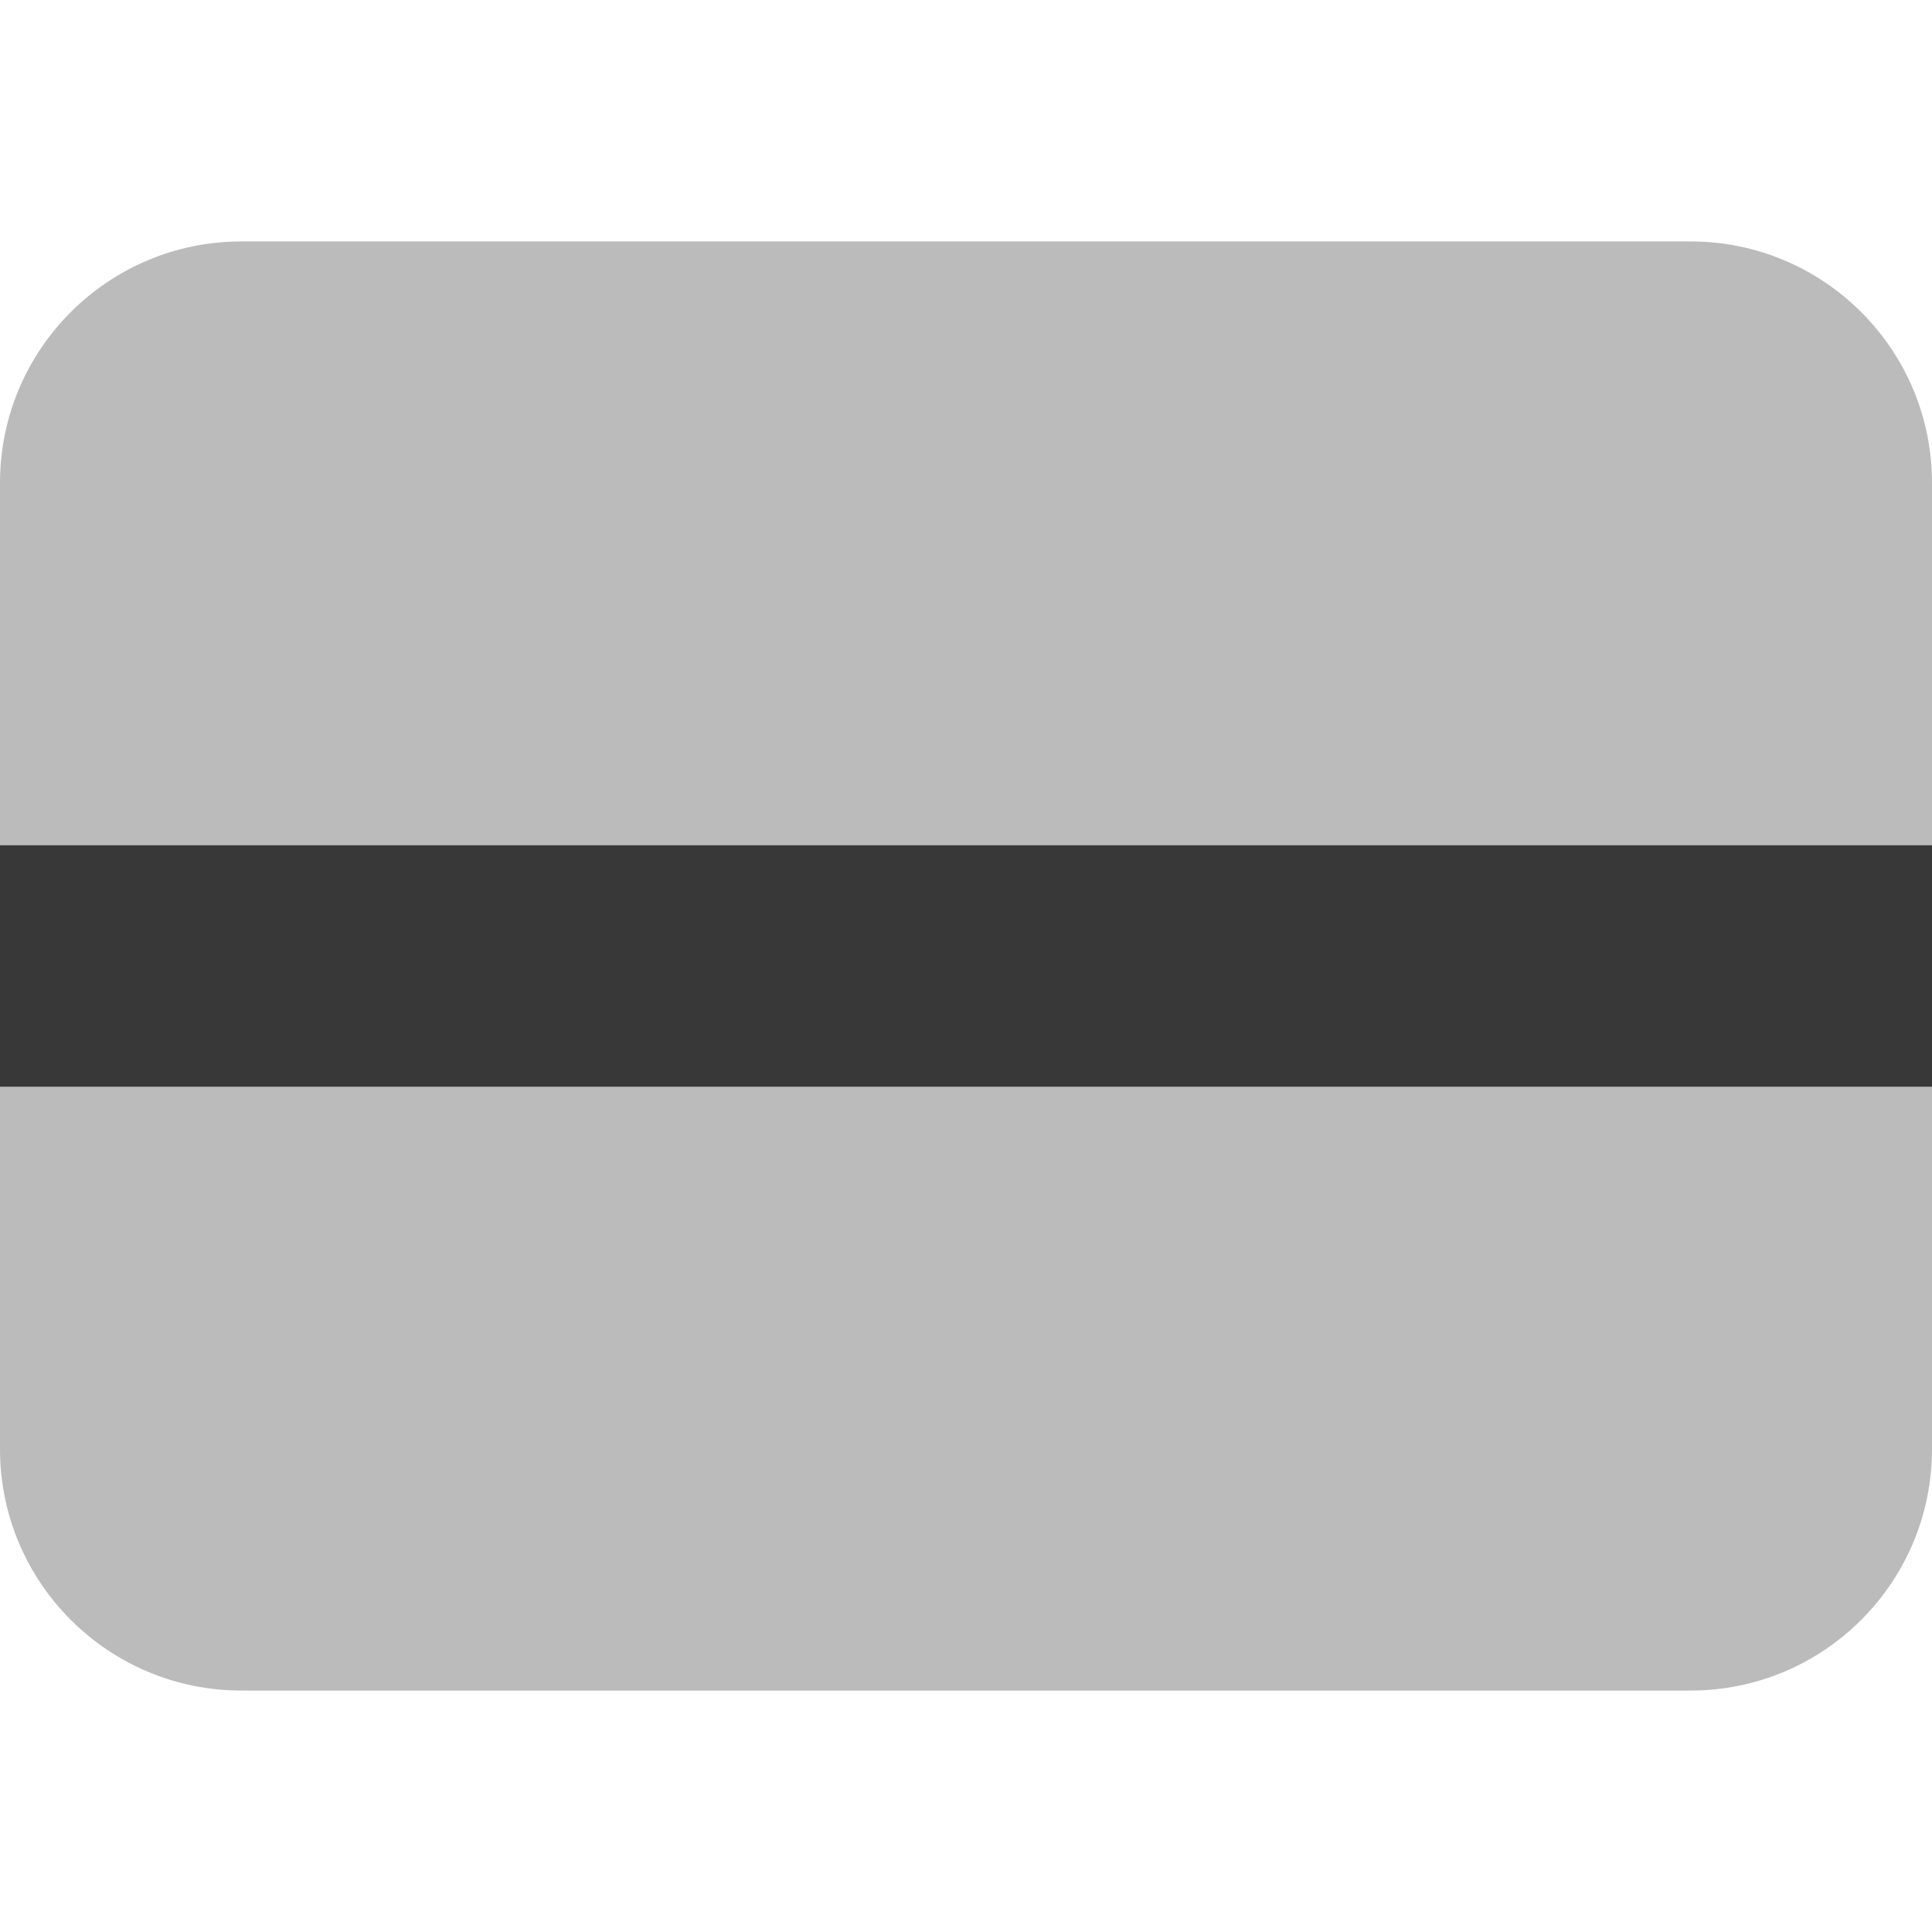
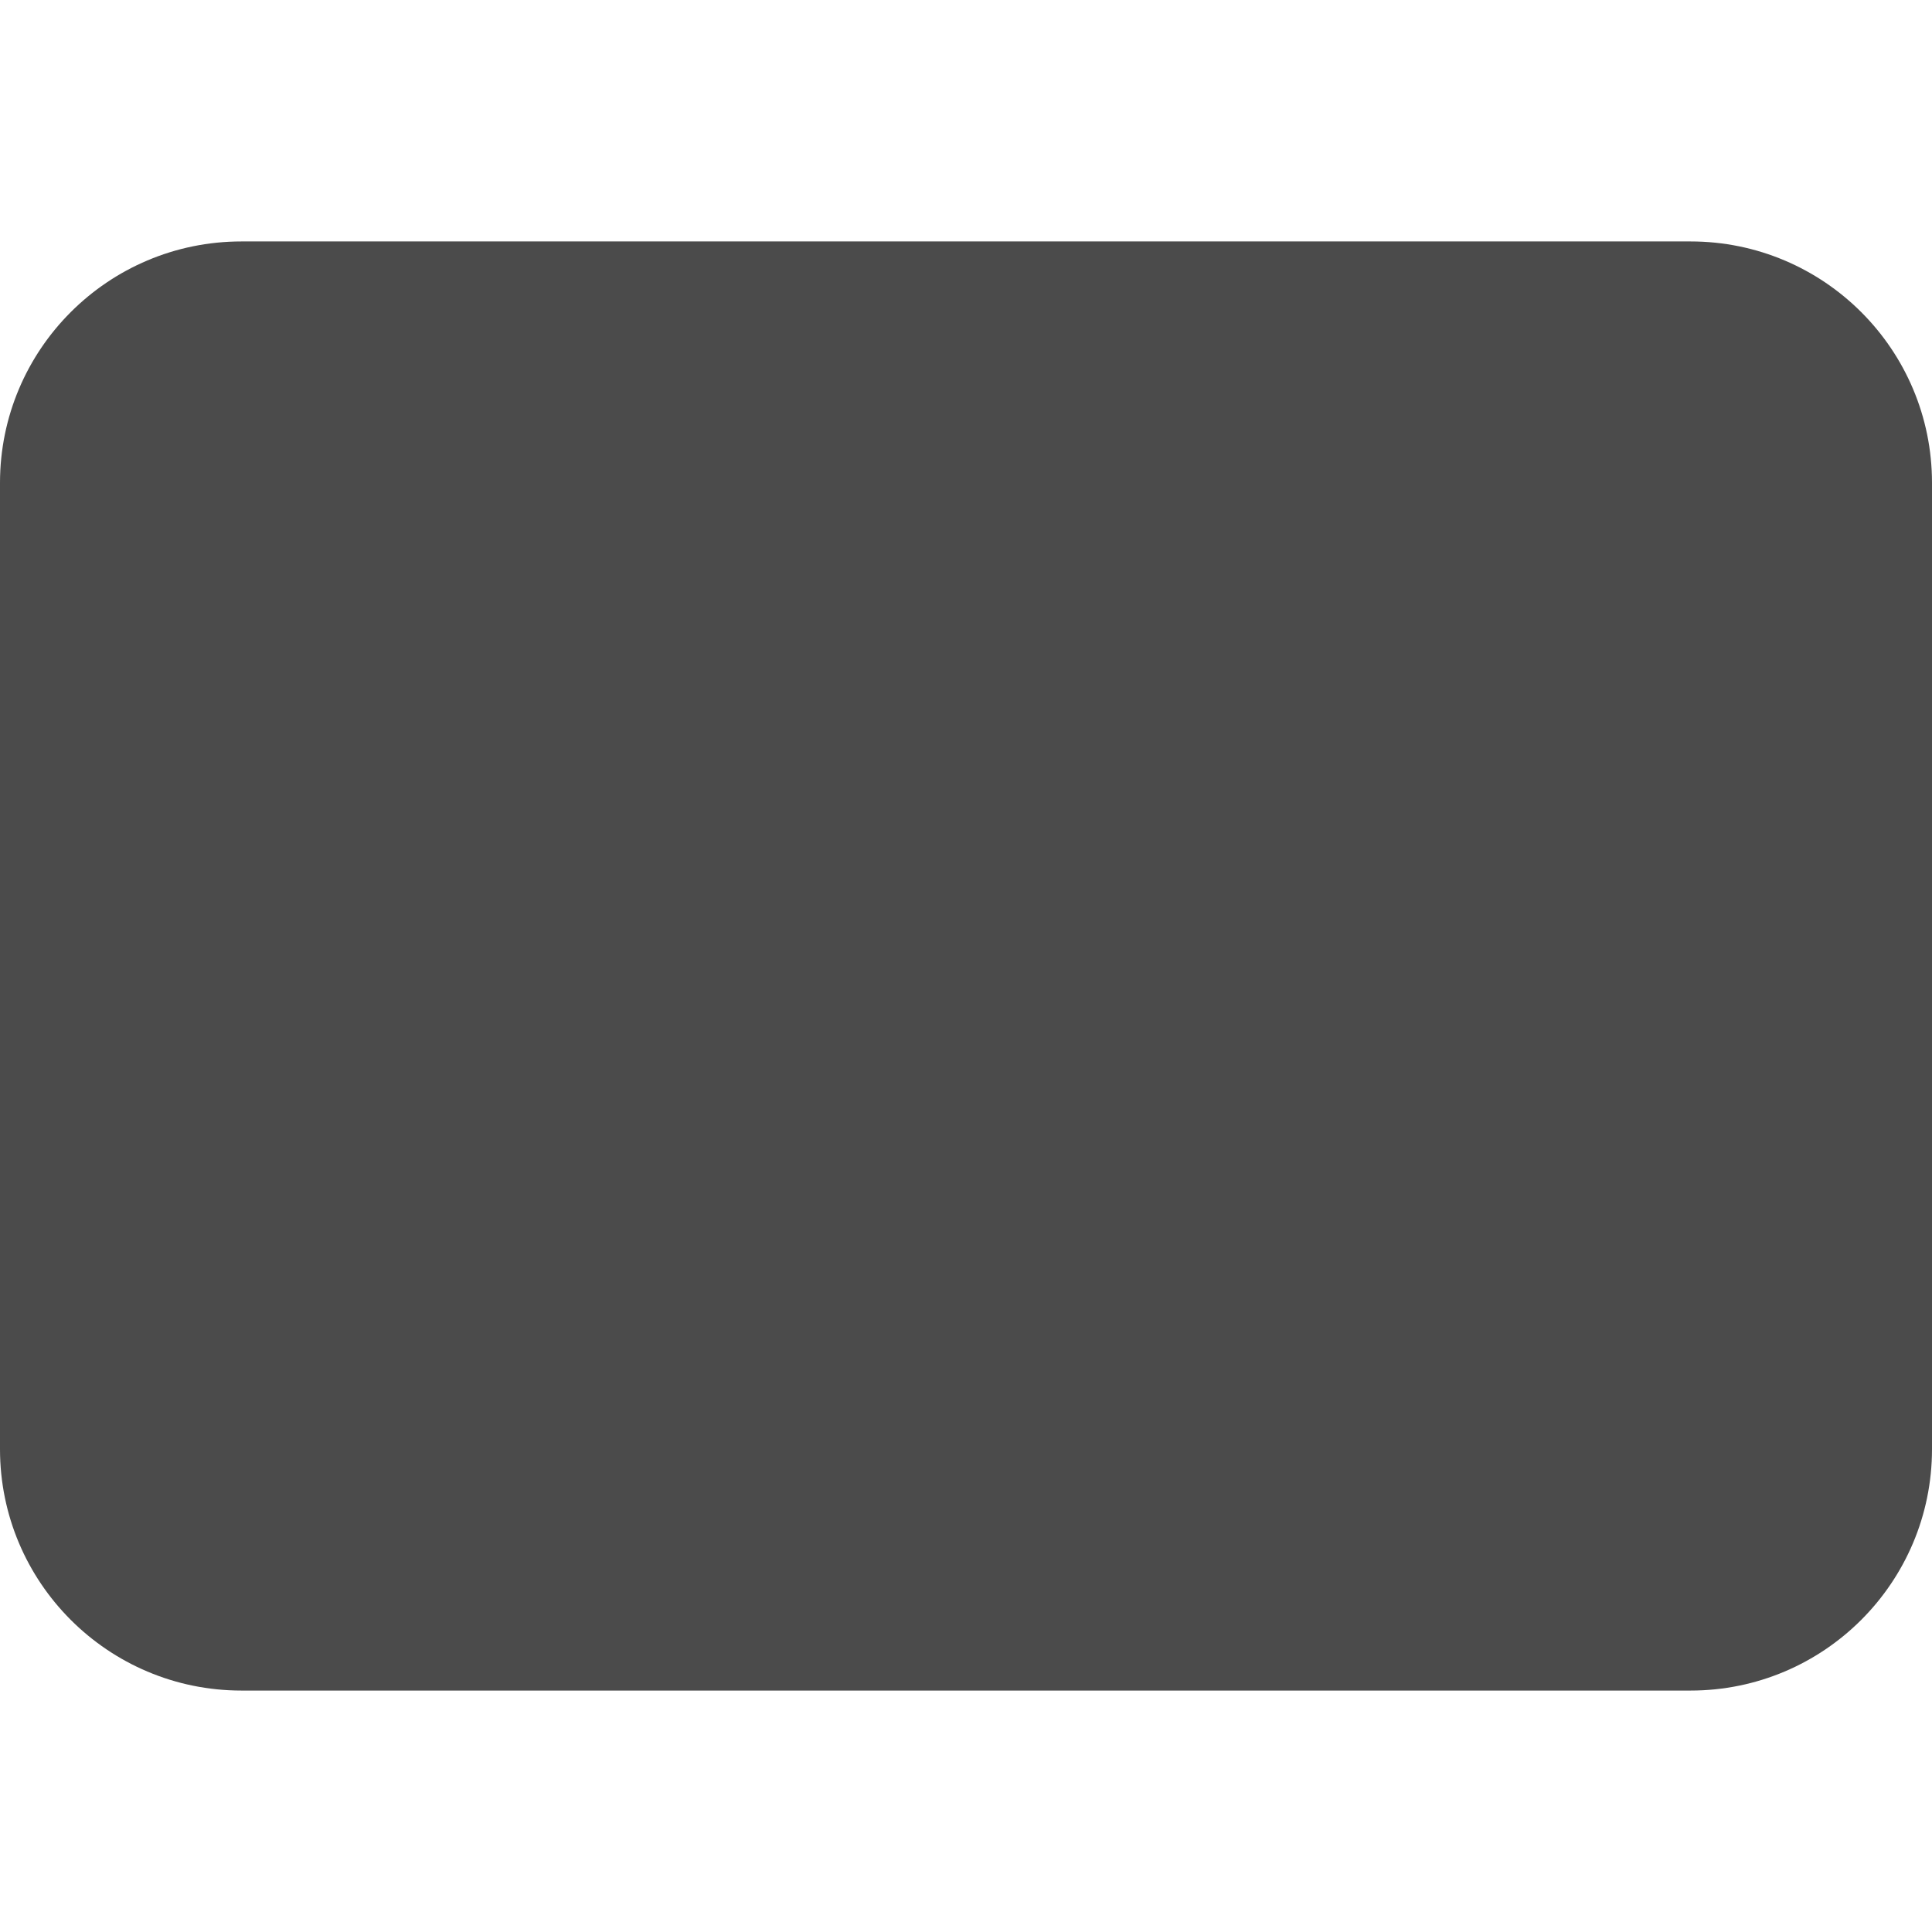
- <svg xmlns="http://www.w3.org/2000/svg" width="16" height="16" viewBox="0 0 4.233 4.233" fill="#333">
-   <rect width="4.233" height="3.175" y=".529" ry=".529" fill-opacity=".33" />
-   <path d="M0 1.852h4.233v.529H0z" fill-opacity=".957" />
+ <svg xmlns="http://www.w3.org/2000/svg" width="916" height="916" viewBox="0 0 4.233 4.233" fill="#333">
+   <rect width="4.233" height="3.175" y=".529" ry=".529" fill-opacity=".88" />
</svg>
